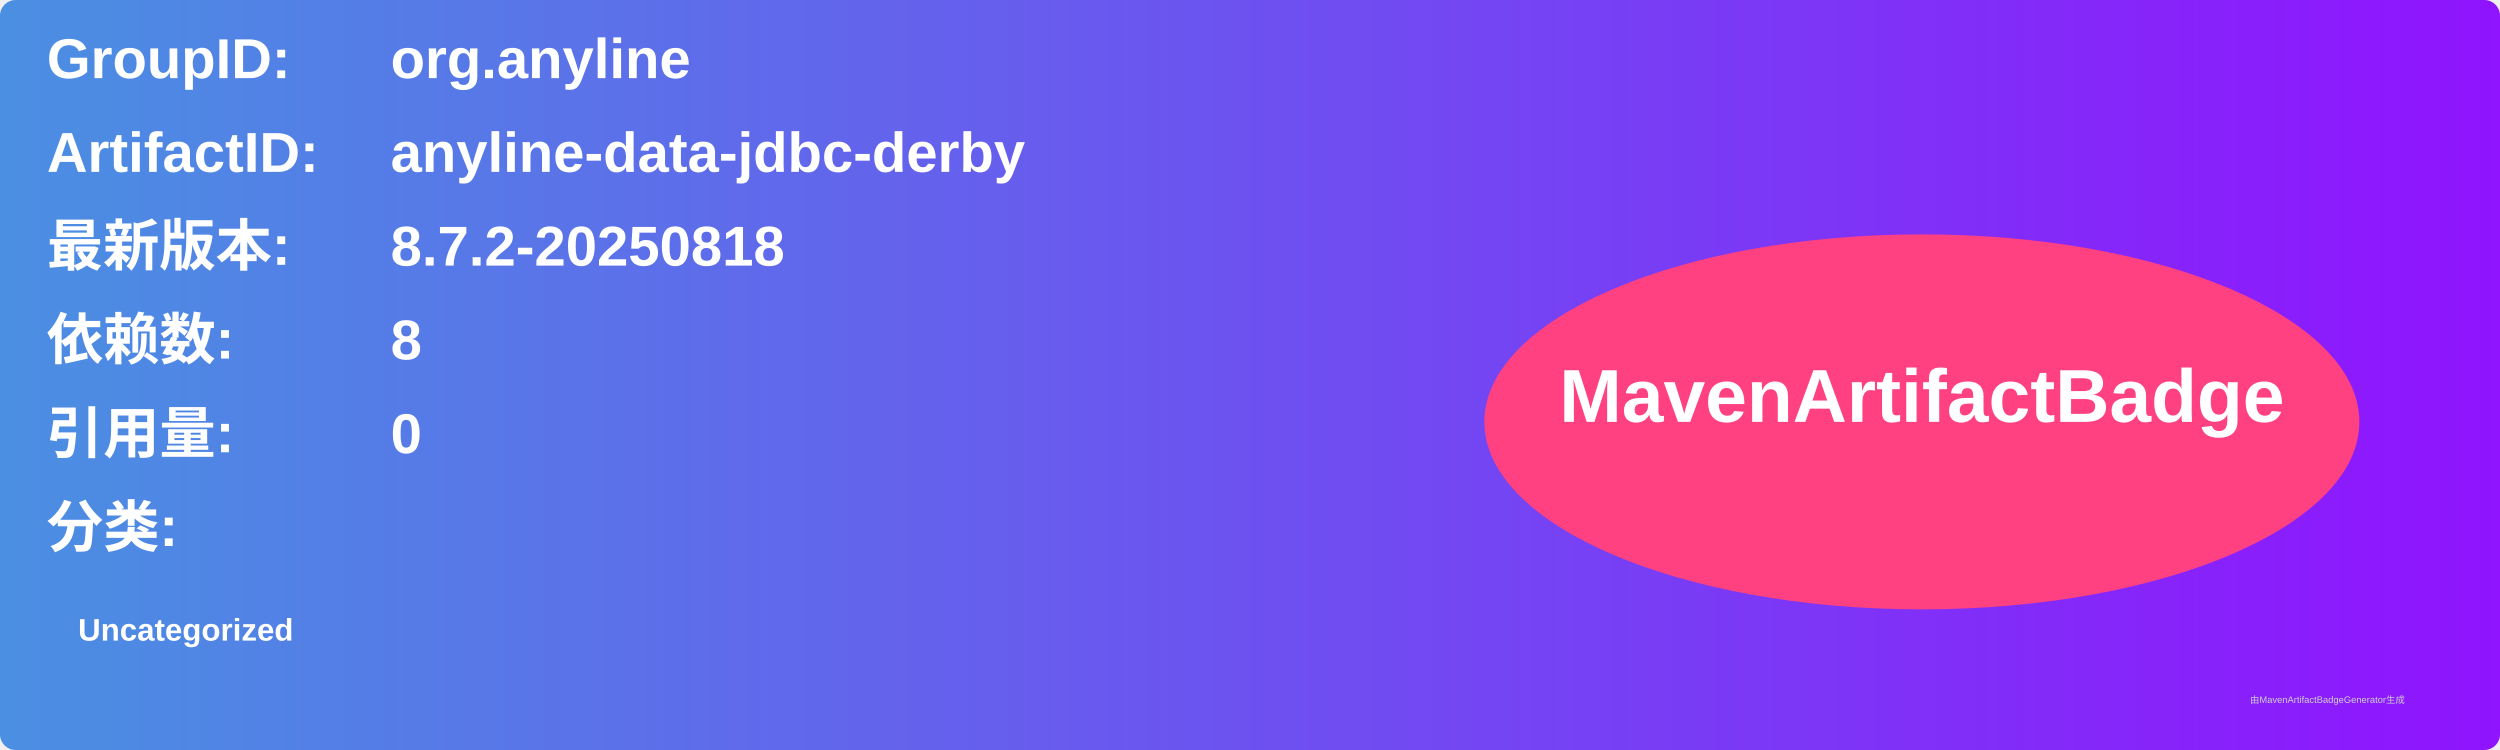
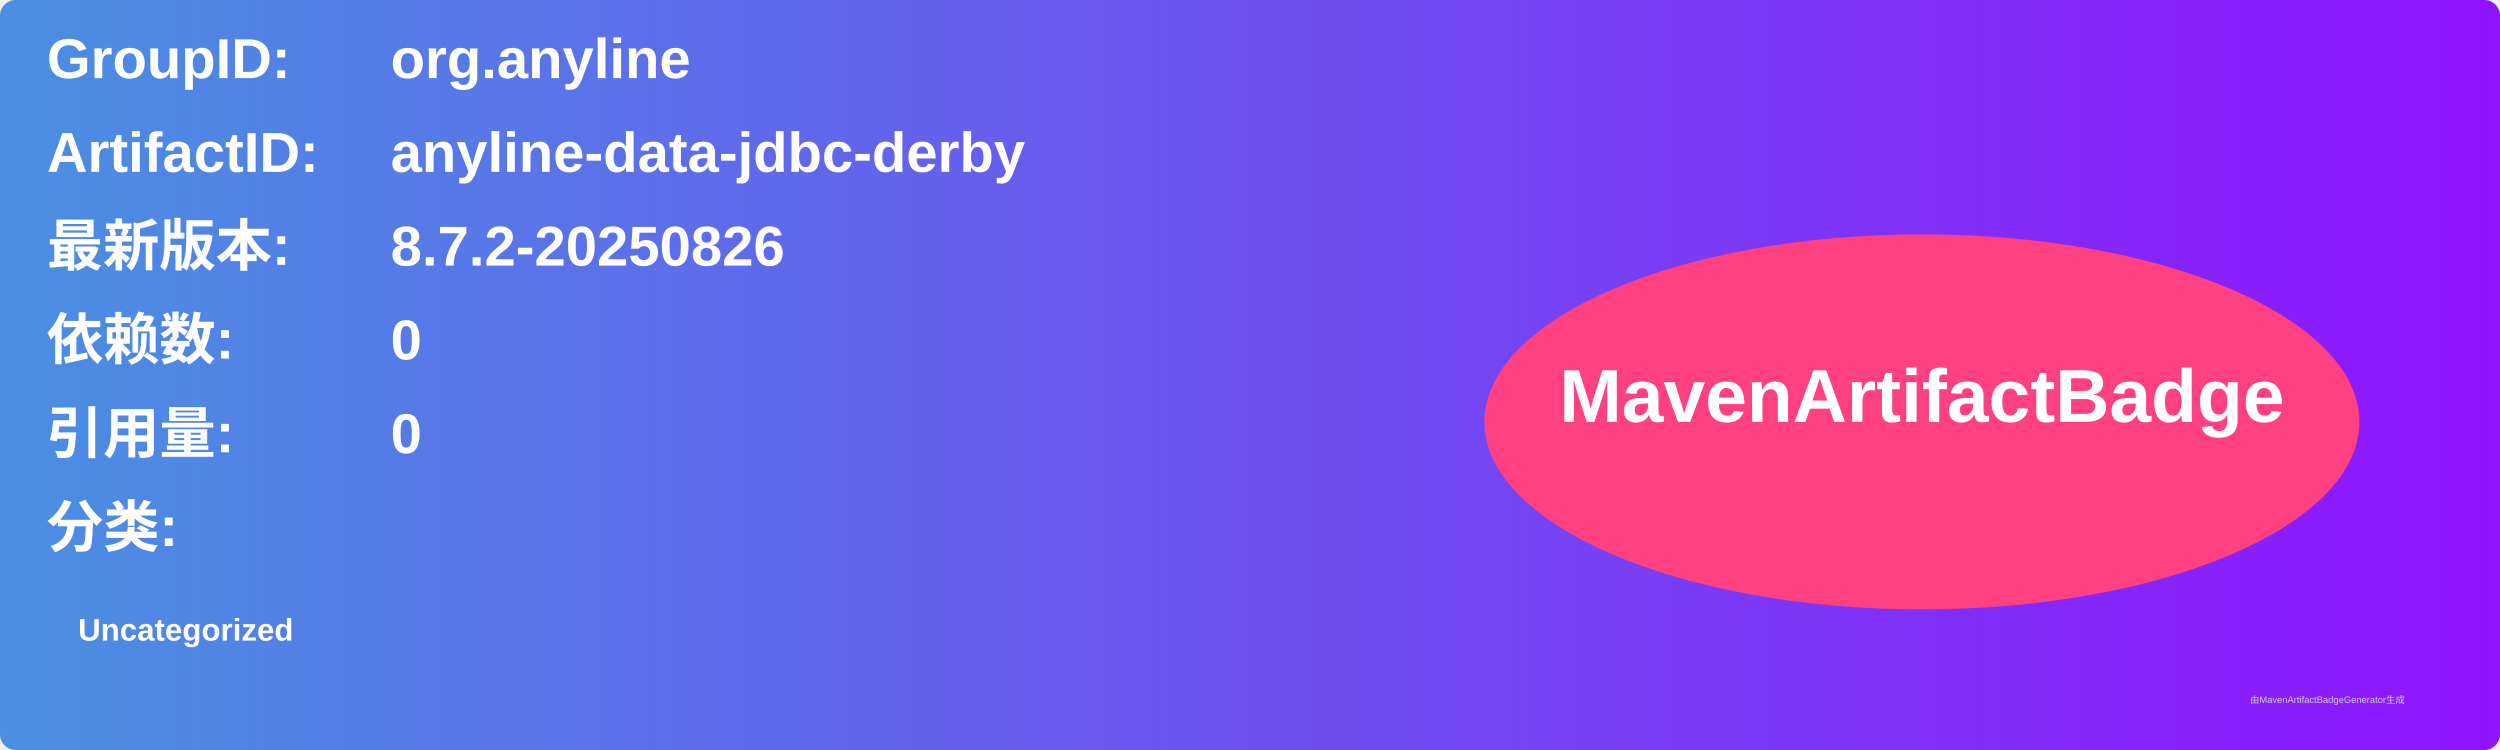
<svg xmlns="http://www.w3.org/2000/svg" width="800" height="240" viewBox="0 0 800 240">
  <linearGradient id="grad" x1="0%" y1="0%" x2="100%" y2="0%">
    <stop offset="0%" stop-color="#4a90e2" />
    <stop offset="100%" stop-color="#9013fe" />
  </linearGradient>
  <rect width="100%" height="100%" rx="5" ry="5" fill="url(#grad)" />
  <g transform="translate(15, 15)">
    <text x="0" y="10" font-family="Arial" font-size="18" fill="white" font-weight="bold" width="260">GroupID:</text>
    <text x="110" y="10" font-family="Arial" font-size="18" fill="white" font-weight="bold" width="460">org.anyline</text>
    <text x="0" y="40" font-family="Arial" font-size="18" fill="white" font-weight="bold" width="260">ArtifactID:</text>
    <text x="110" y="40" font-family="Arial" font-size="18" fill="white" font-weight="bold" width="460">anyline-data-jdbc-derby</text>
    <text x="0" y="70" font-family="Arial" font-size="18" fill="white" font-weight="bold">最新版本:</text>
    <text x="110" y="70" font-family="Arial" font-size="18" fill="white" font-weight="bold">
-       <tspan font-weight="bold">8.7.2-20250818</tspan>
+       <tspan font-weight="bold">8.7.2-20250826</tspan>
    </text>
    <text x="0" y="100" font-family="Arial" font-size="18" fill="white" font-weight="bold">依赖数: </text>
    <text x="110" y="100" font-family="Arial" font-size="18" fill="white">
-       <tspan font-weight="bold">8</tspan>
+       <tspan font-weight="bold">0</tspan>
    </text>
    <text x="0" y="130" font-family="Arial" font-size="18" fill="white" font-weight="bold">引用量: </text>
    <text x="110" y="130" font-family="Arial" font-size="18" fill="white">
      <tspan font-weight="bold">0</tspan>
    </text>
    <text x="0" y="160" font-family="Arial" font-size="18" fill="white" font-weight="bold">分类:</text>
    <text x="10" y="190" font-family="Arial" font-size="10" fill="white">
      <tspan font-weight="bold">Uncategorized</tspan>
    </text>
    <ellipse cx="600" cy="120" rx="140" ry="60" fill="#ff4081" />
    <text x="600" y="120" text-anchor="middle" font-family="Arial" font-size="24" fill="white" font-weight="bold">MavenArtifactBadge</text>
  </g>
  <text x="720" y="225" font-family="Arial" font-size="3" fill="#d0d0d0">由MavenArtifactBadgeGenerator生成</text>
</svg>
